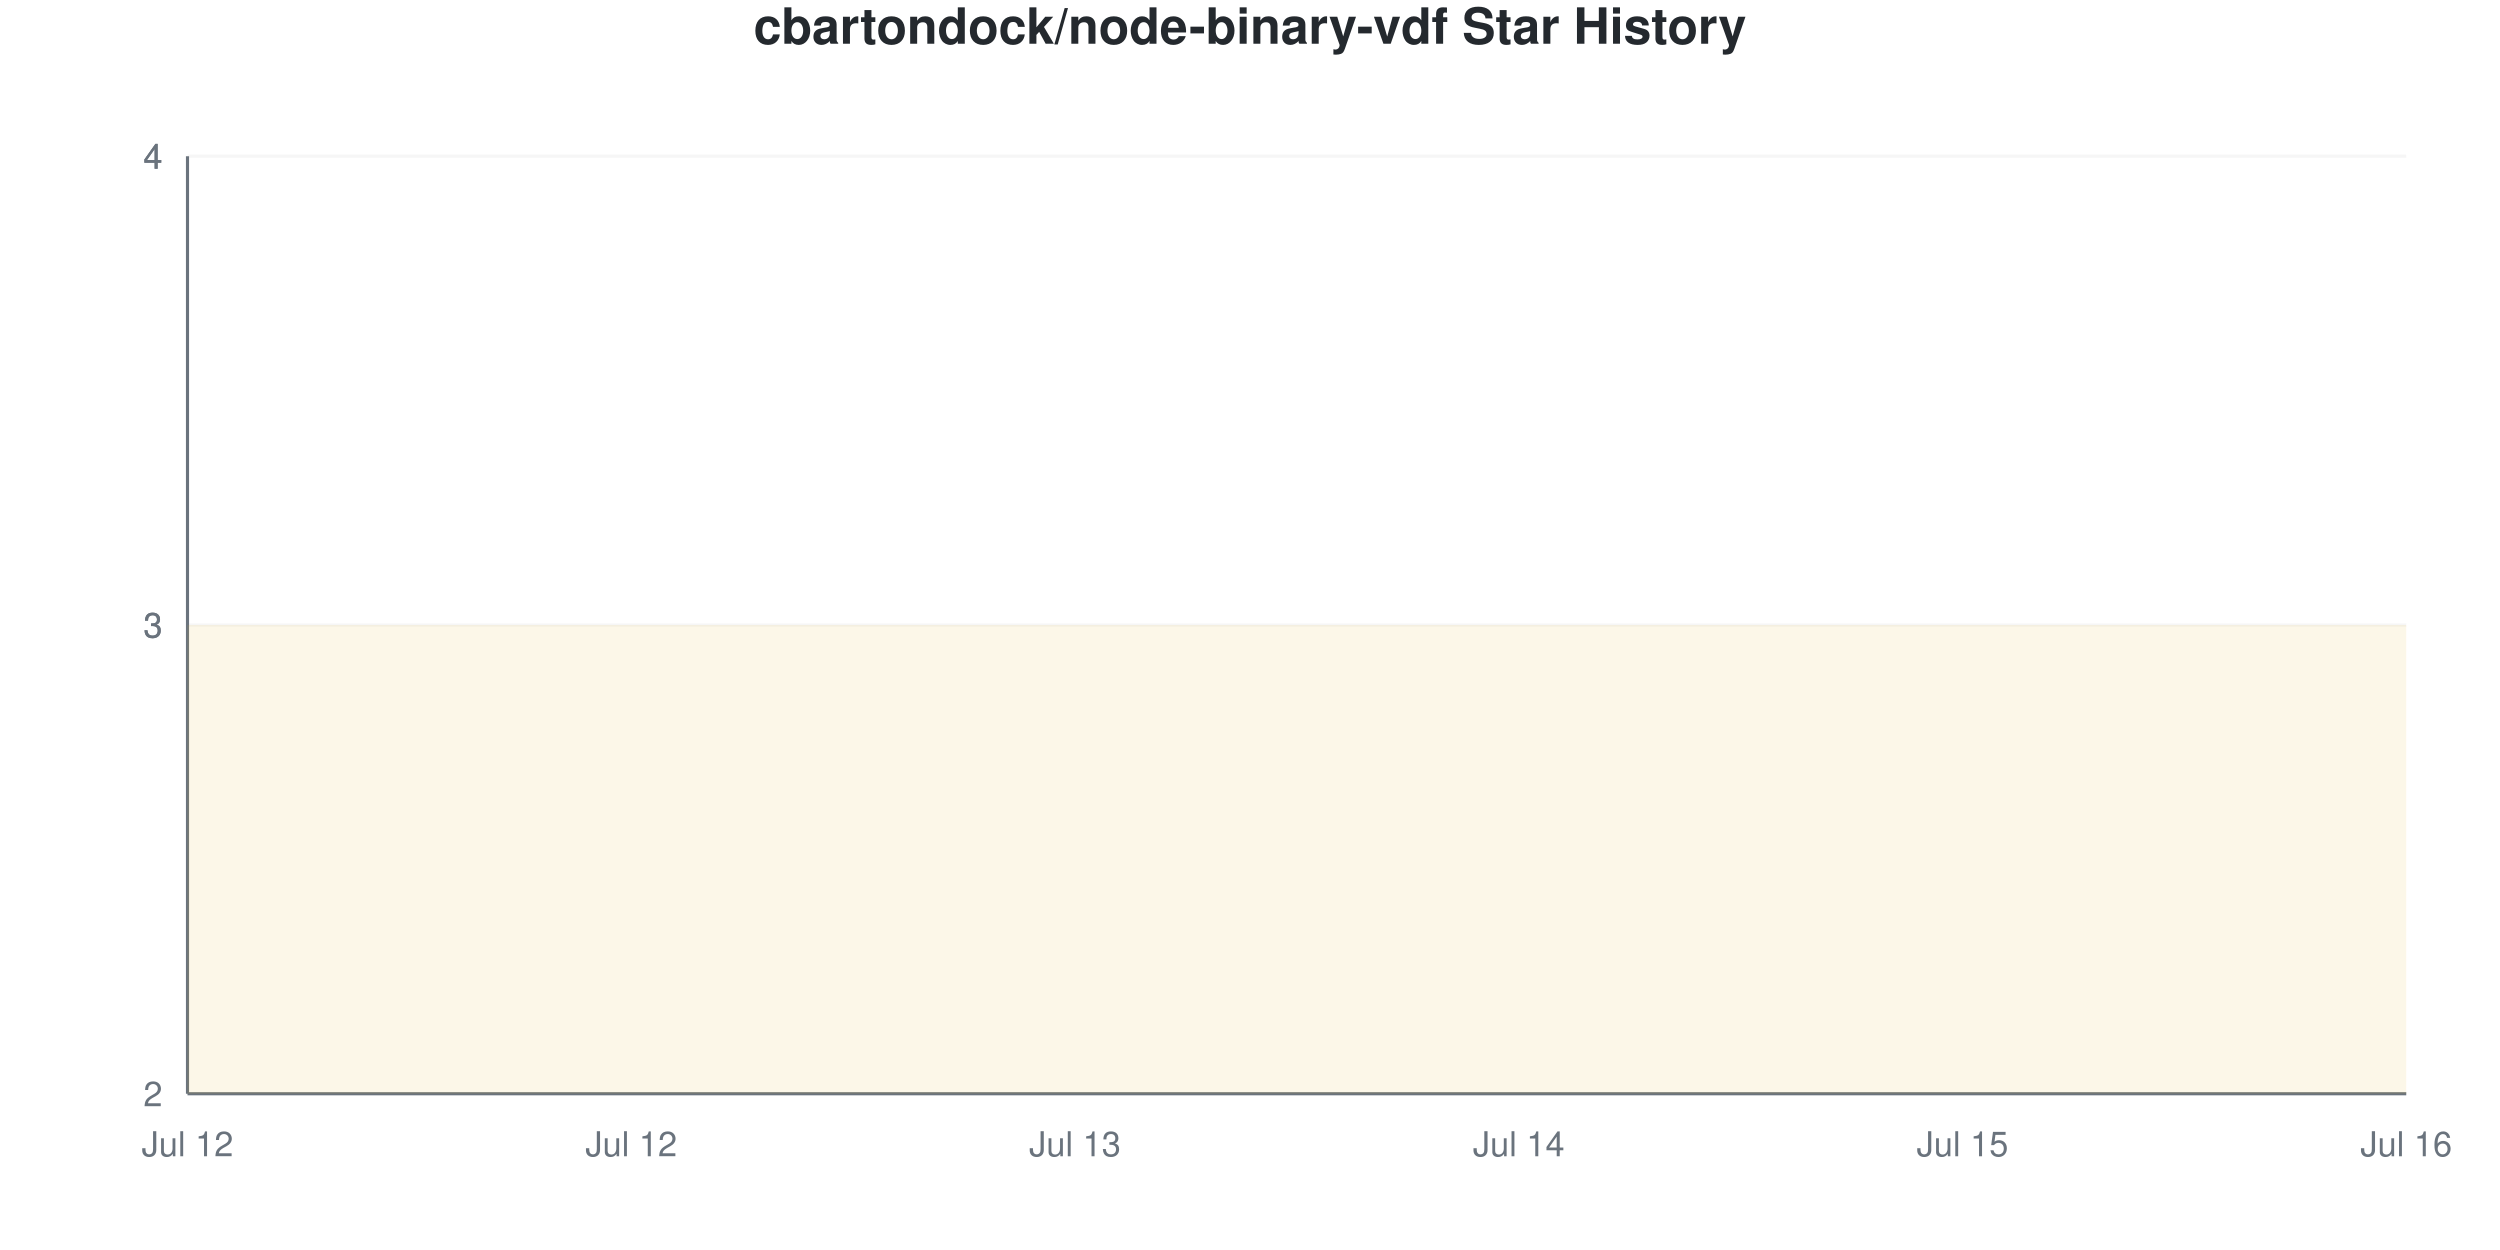
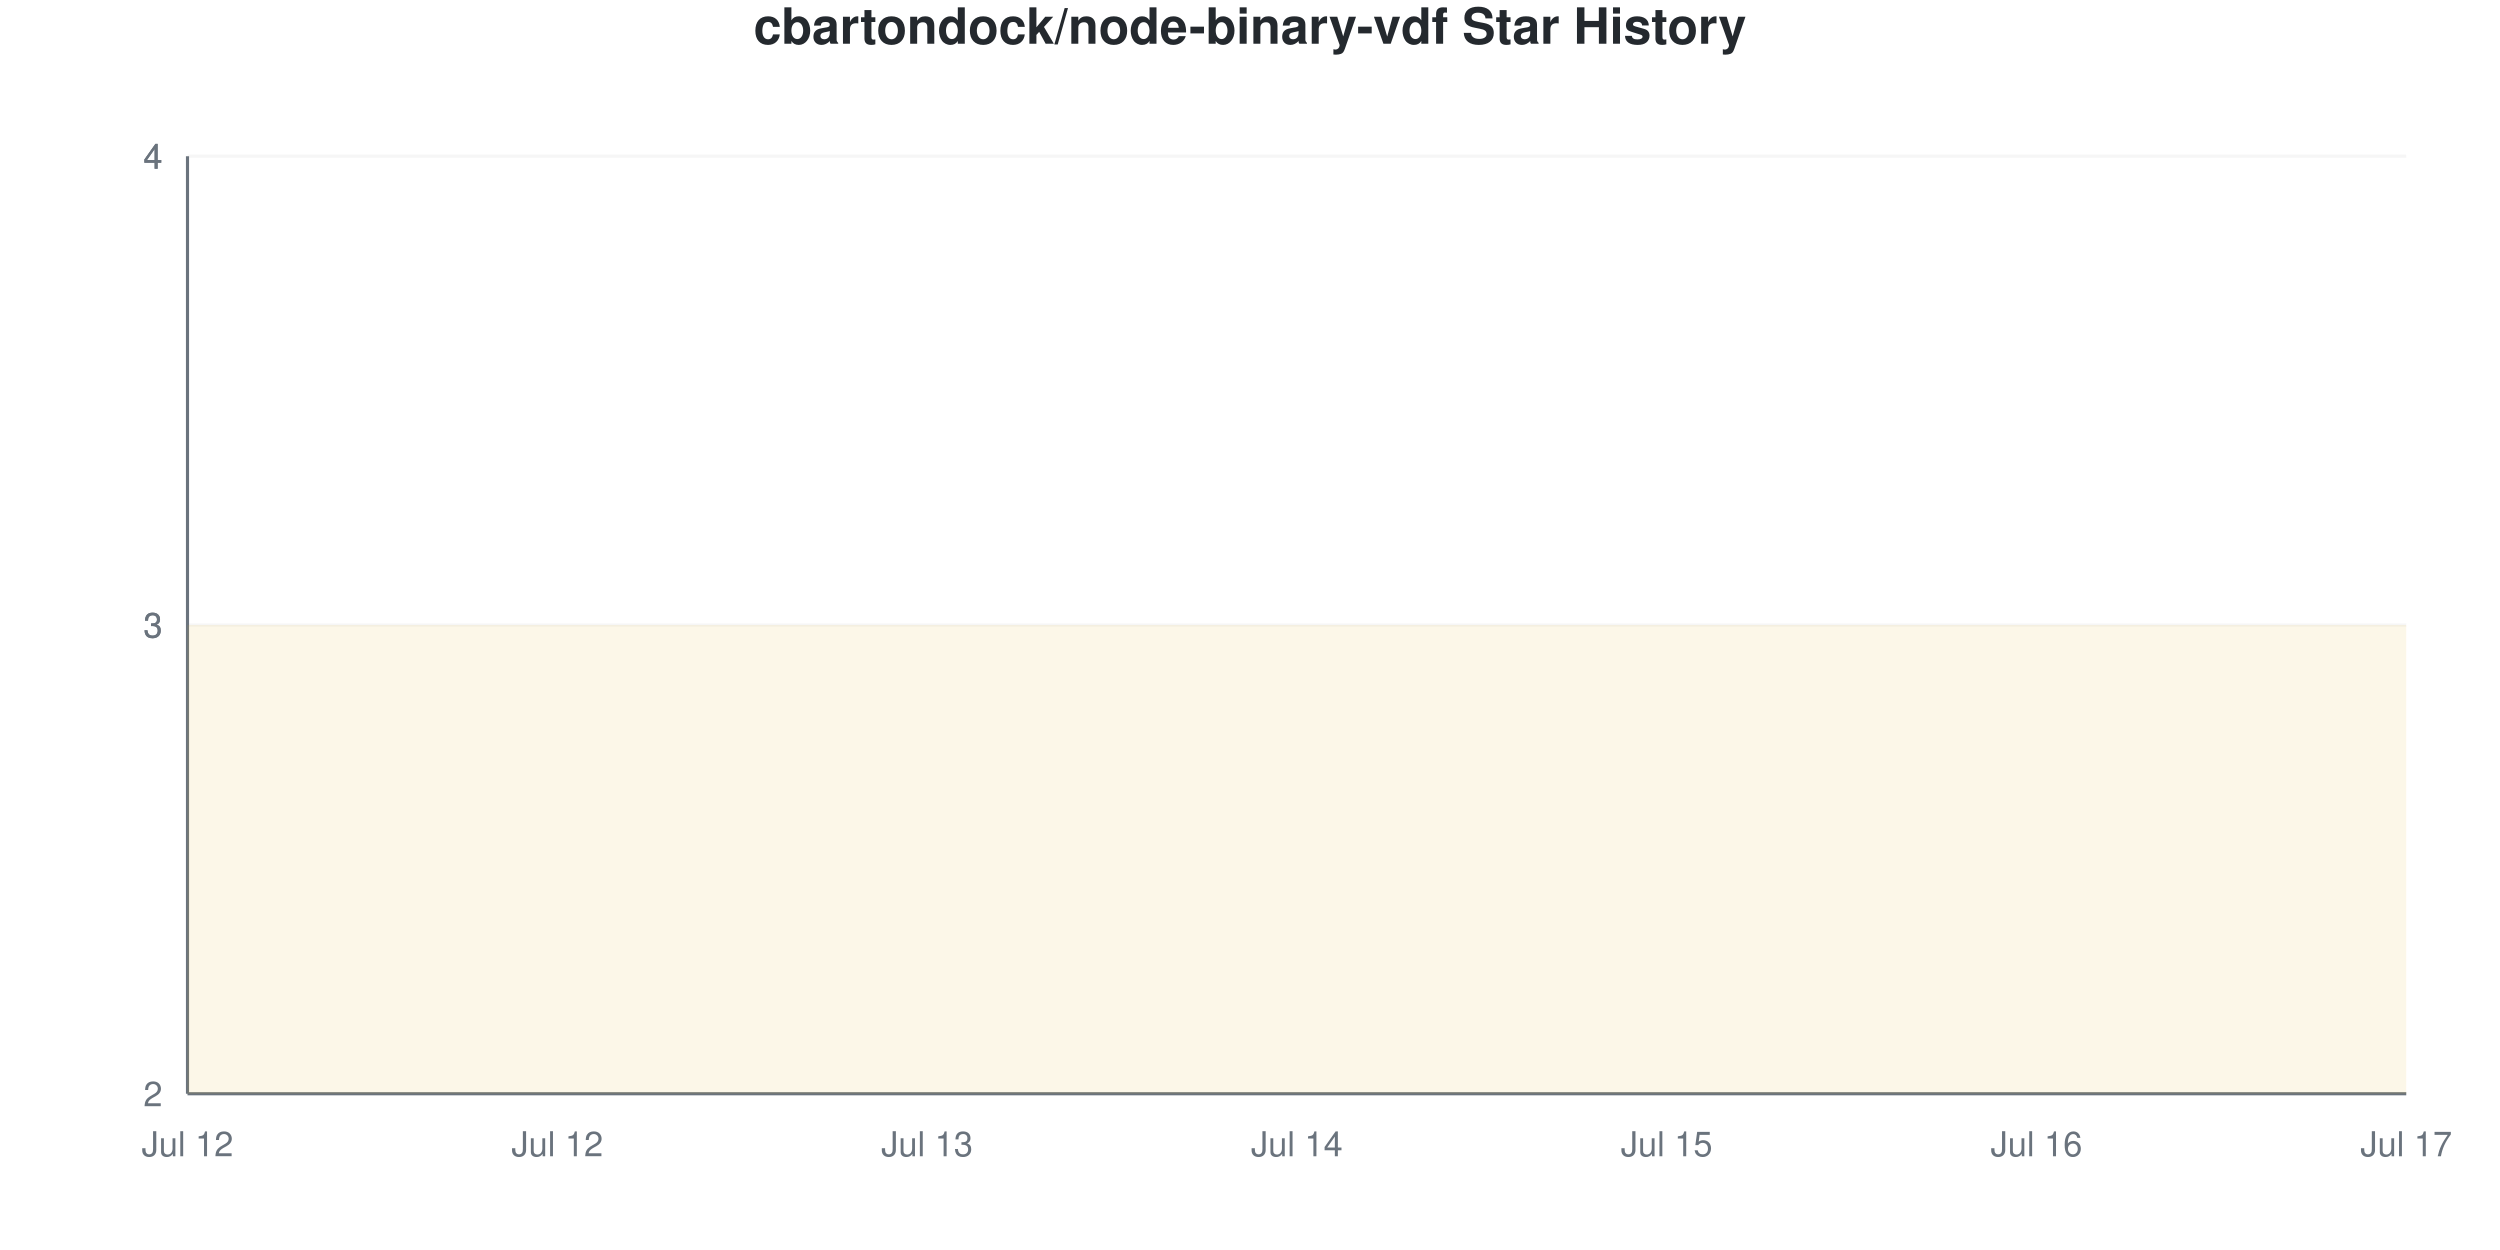
<svg xmlns="http://www.w3.org/2000/svg" viewBox="0 0 800 400" width="800" height="400">
  <style>
    @keyframes drawLine {
      to { stroke-dashoffset: 0; }
    }
    @keyframes fadeInPoint {
      from { opacity: 0; }
      to { opacity: 1; }
    }
    .data-line-0 {
      stroke-dasharray: 1290;
      stroke-dashoffset: 1290;
      animation: drawLine 2s ease-out forwards;
    }
    .data-point {
      opacity: 0;
      animation: fadeInPoint 0.5s ease-out forwards;
    }
    .chart-bg { fill: #fff; }
    .chart-text { fill: #24292e; }
    .chart-muted { fill: #6a737d; }
    .chart-grid { stroke: #eee; }
    .chart-axis { stroke: #6a737d; }
    @media (prefers-color-scheme: dark) {
      .chart-bg { fill: #0d1117; }
      .chart-text { fill: #e6edf3; }
      .chart-muted { fill: #8b949e; }
      .chart-grid { stroke: #21262d; }
      .chart-axis { stroke: #8b949e; }
    }
  </style>
  <rect width="800" height="400" class="chart-bg" />
  <text x="400" y="14" text-anchor="middle" class="chart-text" font-size="16" font-weight="bold" font-family="-apple-system, BlinkMacSystemFont, 'Segoe UI', Helvetica, Arial, sans-serif">cbartondock/node-binary-vdf Star History</text>
  <g class="grid">
    <line x1="60" y1="350" x2="770" y2="350" class="chart-grid" stroke-opacity="0.3" />
    <text x="52" y="354" text-anchor="end" class="chart-muted" font-size="11" font-family="-apple-system, BlinkMacSystemFont, 'Segoe UI', Helvetica, Arial, sans-serif">2</text>
    <line x1="60" y1="200" x2="770" y2="200" class="chart-grid" stroke-opacity="0.3" />
    <text x="52" y="204" text-anchor="end" class="chart-muted" font-size="11" font-family="-apple-system, BlinkMacSystemFont, 'Segoe UI', Helvetica, Arial, sans-serif">3</text>
    <line x1="60" y1="200" x2="770" y2="200" class="chart-grid" stroke-opacity="0.3" />
    <text x="52" y="204" text-anchor="end" class="chart-muted" font-size="11" font-family="-apple-system, BlinkMacSystemFont, 'Segoe UI', Helvetica, Arial, sans-serif">3</text>
    <line x1="60" y1="50" x2="770" y2="50" class="chart-grid" stroke-opacity="0.3" />
    <text x="52" y="54" text-anchor="end" class="chart-muted" font-size="11" font-family="-apple-system, BlinkMacSystemFont, 'Segoe UI', Helvetica, Arial, sans-serif">4</text>
    <line x1="60" y1="50" x2="770" y2="50" class="chart-grid" stroke-opacity="0.3" />
    <text x="52" y="54" text-anchor="end" class="chart-muted" font-size="11" font-family="-apple-system, BlinkMacSystemFont, 'Segoe UI', Helvetica, Arial, sans-serif">4</text>
  </g>
  <g class="milestones">
    
  </g>
  <g class="x-axis">
    <text x="60" y="370" text-anchor="middle" class="chart-muted" font-size="11" font-family="-apple-system, BlinkMacSystemFont, 'Segoe UI', Helvetica, Arial, sans-serif">Jul 12</text>
-     <text x="202" y="370" text-anchor="middle" class="chart-muted" font-size="11" font-family="-apple-system, BlinkMacSystemFont, 'Segoe UI', Helvetica, Arial, sans-serif">Jul 12</text>
-     <text x="344" y="370" text-anchor="middle" class="chart-muted" font-size="11" font-family="-apple-system, BlinkMacSystemFont, 'Segoe UI', Helvetica, Arial, sans-serif">Jul 13</text>
-     <text x="486" y="370" text-anchor="middle" class="chart-muted" font-size="11" font-family="-apple-system, BlinkMacSystemFont, 'Segoe UI', Helvetica, Arial, sans-serif">Jul 14</text>
-     <text x="628" y="370" text-anchor="middle" class="chart-muted" font-size="11" font-family="-apple-system, BlinkMacSystemFont, 'Segoe UI', Helvetica, Arial, sans-serif">Jul 15</text>
-     <text x="770" y="370" text-anchor="middle" class="chart-muted" font-size="11" font-family="-apple-system, BlinkMacSystemFont, 'Segoe UI', Helvetica, Arial, sans-serif">Jul 16</text>
+     <text x="178.333" y="370" text-anchor="middle" class="chart-muted" font-size="11" font-family="-apple-system, BlinkMacSystemFont, 'Segoe UI', Helvetica, Arial, sans-serif">Jul 12</text>
+     <text x="296.667" y="370" text-anchor="middle" class="chart-muted" font-size="11" font-family="-apple-system, BlinkMacSystemFont, 'Segoe UI', Helvetica, Arial, sans-serif">Jul 13</text>
+     <text x="415" y="370" text-anchor="middle" class="chart-muted" font-size="11" font-family="-apple-system, BlinkMacSystemFont, 'Segoe UI', Helvetica, Arial, sans-serif">Jul 14</text>
+     <text x="533.333" y="370" text-anchor="middle" class="chart-muted" font-size="11" font-family="-apple-system, BlinkMacSystemFont, 'Segoe UI', Helvetica, Arial, sans-serif">Jul 15</text>
+     <text x="651.667" y="370" text-anchor="middle" class="chart-muted" font-size="11" font-family="-apple-system, BlinkMacSystemFont, 'Segoe UI', Helvetica, Arial, sans-serif">Jul 16</text>
+     <text x="770" y="370" text-anchor="middle" class="chart-muted" font-size="11" font-family="-apple-system, BlinkMacSystemFont, 'Segoe UI', Helvetica, Arial, sans-serif">Jul 17</text>
  </g>
  <line x1="60" y1="50" x2="60" y2="350" class="chart-axis" stroke-width="1" />
  <line x1="60" y1="350" x2="770" y2="350" class="chart-axis" stroke-width="1" />
-   <path d="M60,350 L60,200 C107.333,200 154.667,200 202,200 C249.333,200 296.667,200 344,200 C391.333,200 438.667,200 486,200 C533.333,200 580.667,200 628,200 C675.333,200 722.667,200 770,200 L770,350 L60,350 Z" fill="#dfb317" fill-opacity="0.1" />
-   <path d="M60,350 L60,200 C107.333,200 154.667,200 202,200 C249.333,200 296.667,200 344,200 C391.333,200 438.667,200 486,200 C533.333,200 580.667,200 628,200 C675.333,200 722.667,200 770,200" fill="none" stroke="#dfb317" stroke-width="2.5" class="data-line-0" />
+   <path d="M60,350 L60,200 C99.444,200 138.889,200 178.333,200 C217.778,200 257.222,200 296.667,200 C336.111,200 375.556,200 415,200 C454.444,200 493.889,200 533.333,200 C572.778,200 612.222,200 651.667,200 C691.111,200 730.556,200 770,200 L770,350 L60,350 Z" fill="#dfb317" fill-opacity="0.1" />
+   <path d="M60,350 L60,200 C99.444,200 138.889,200 178.333,200 C217.778,200 257.222,200 296.667,200 C336.111,200 375.556,200 415,200 C454.444,200 493.889,200 533.333,200 C572.778,200 612.222,200 651.667,200 C691.111,200 730.556,200 770,200" fill="none" stroke="#dfb317" stroke-width="2.5" class="data-line-0" />
  <g class="points">
    <circle cx="60" cy="200" r="4" fill="#dfb317" class="data-point" style="animation-delay: 1.50s" />
-     <circle cx="202" cy="200" r="4" fill="#dfb317" class="data-point" style="animation-delay: 1.55s" />
-     <circle cx="344" cy="200" r="4" fill="#dfb317" class="data-point" style="animation-delay: 1.60s" />
-     <circle cx="486" cy="200" r="4" fill="#dfb317" class="data-point" style="animation-delay: 1.65s" />
-     <circle cx="628" cy="200" r="4" fill="#dfb317" class="data-point" style="animation-delay: 1.70s" />
-     <circle cx="770" cy="200" r="4" fill="#dfb317" class="data-point" style="animation-delay: 1.75s" />
+     <circle cx="178.333" cy="200" r="4" fill="#dfb317" class="data-point" style="animation-delay: 1.55s" />
+     <circle cx="296.667" cy="200" r="4" fill="#dfb317" class="data-point" style="animation-delay: 1.60s" />
+     <circle cx="415" cy="200" r="4" fill="#dfb317" class="data-point" style="animation-delay: 1.65s" />
+     <circle cx="533.333" cy="200" r="4" fill="#dfb317" class="data-point" style="animation-delay: 1.70s" />
+     <circle cx="651.667" cy="200" r="4" fill="#dfb317" class="data-point" style="animation-delay: 1.75s" />
+     <circle cx="770" cy="200" r="4" fill="#dfb317" class="data-point" style="animation-delay: 1.80s" />
  </g>
</svg>
